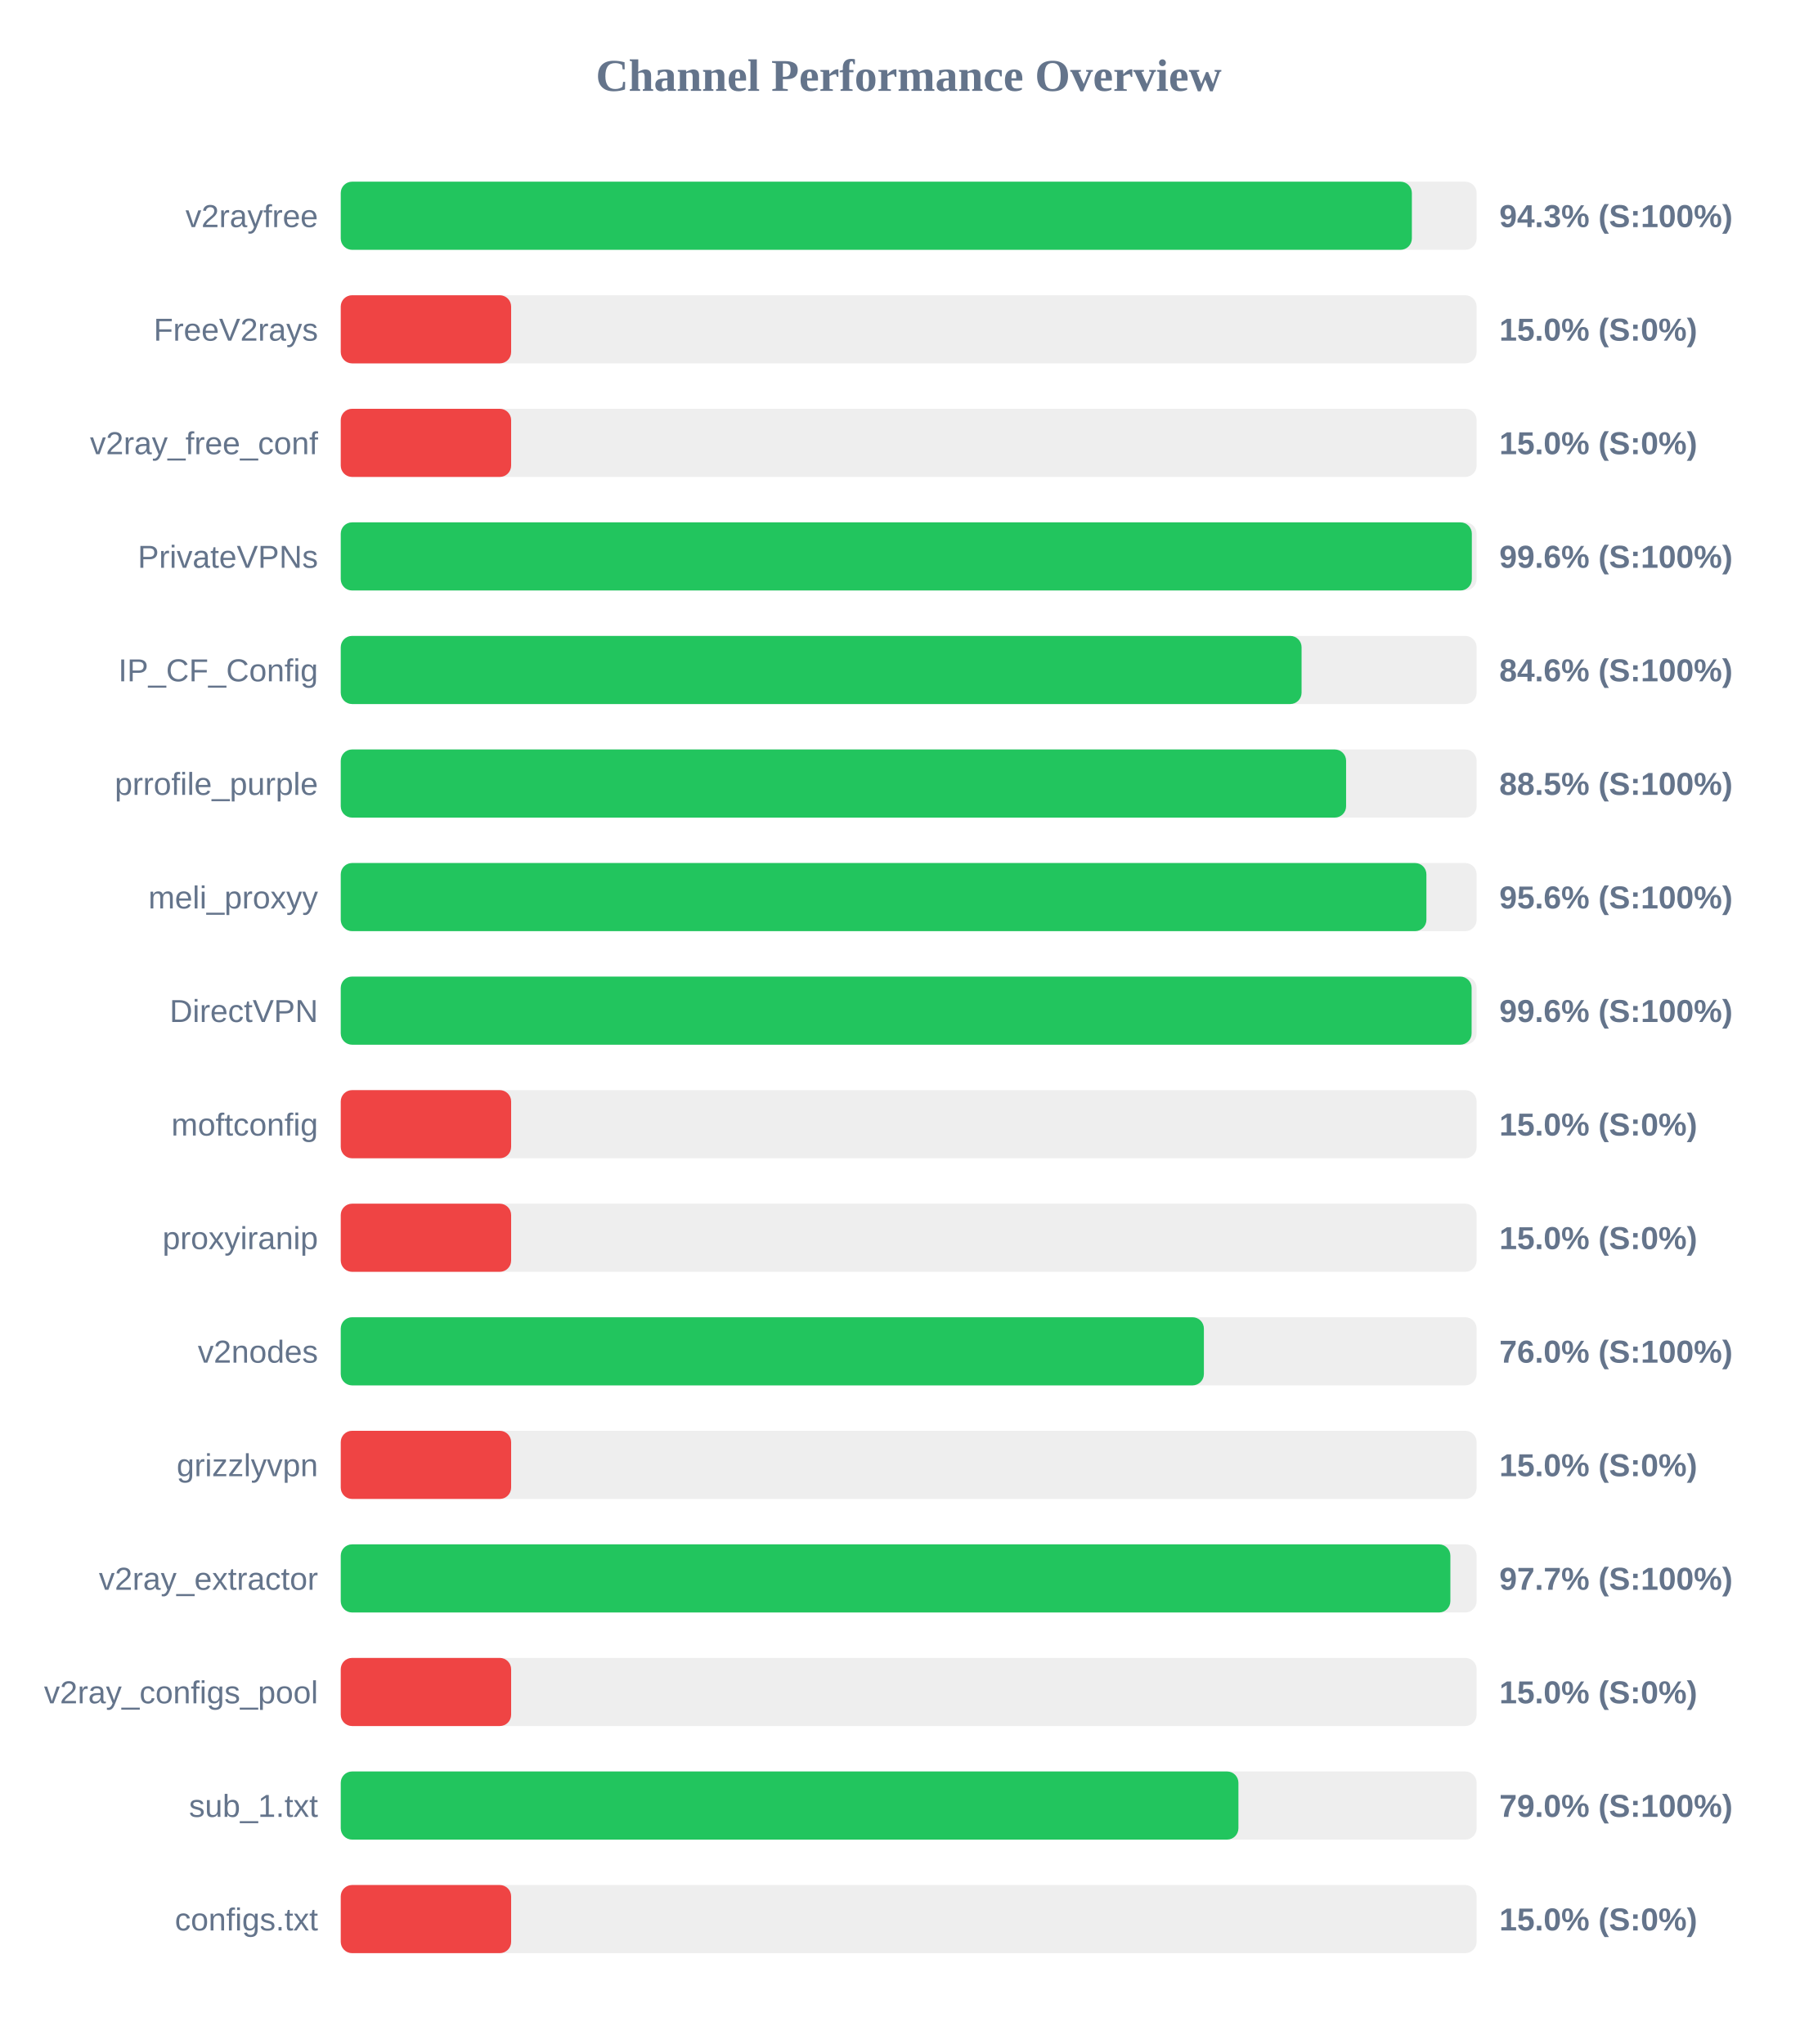
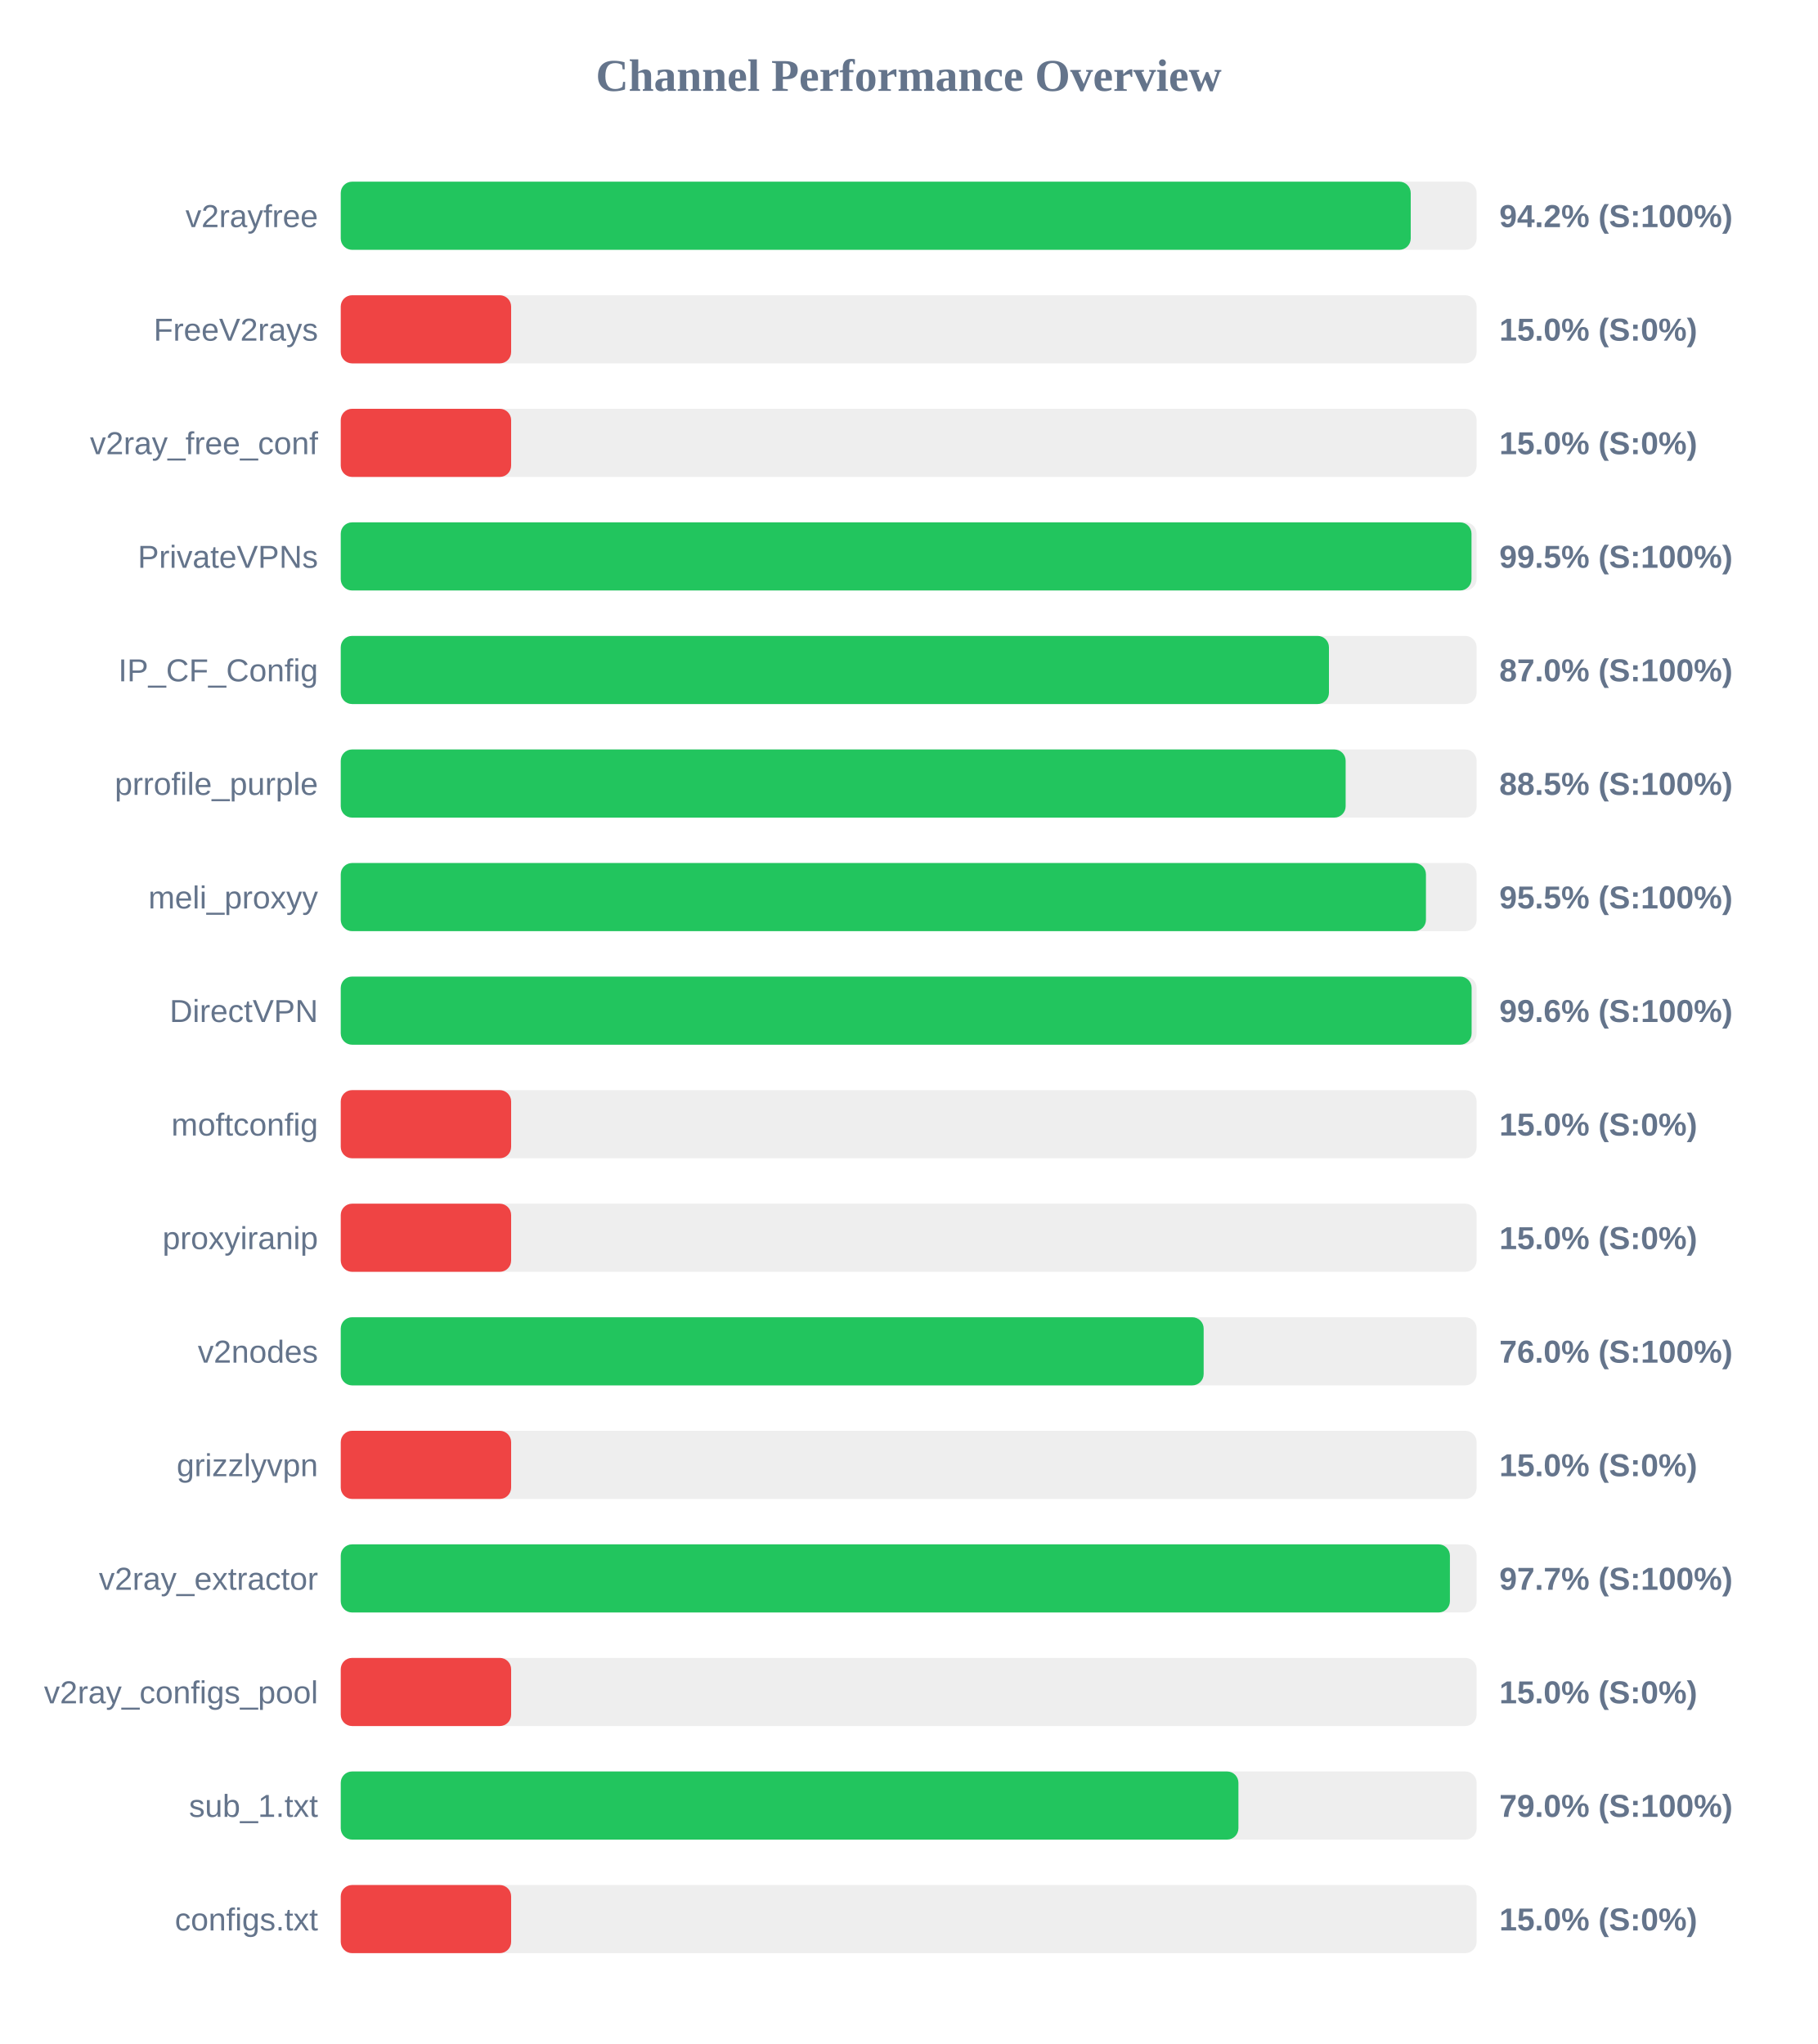
<svg xmlns="http://www.w3.org/2000/svg" width="800" height="900" version="1.1">
  <style>
        .row { font: 14px Arial; fill: #64748b; }
        .score { font: bold 14px Arial; fill: #64748b; }
    </style>
  <text x="400" y="40" text-anchor="middle" font-size="20px" font-weight="bold" fill="#64748b">Channel Performance Overview</text>
  <rect x="150" y="80" width="500" height="30" fill="#eee" rx="5" />
-   <rect x="150" y="80" width="471.5" height="30" fill="#22c55e" rx="5" />
+   <rect x="150" y="80" width="471.0" height="30" fill="#22c55e" rx="5" />
  <text x="140" y="100" text-anchor="end" class="row">v2rayfree</text>
-   <text x="660" y="100" text-anchor="start" class="score">94.3% (S:100%)</text>
+   <text x="660" y="100" text-anchor="start" class="score">94.2% (S:100%)</text>
  <rect x="150" y="130" width="500" height="30" fill="#eee" rx="5" />
  <rect x="150" y="130" width="75.0" height="30" fill="#ef4444" rx="5" />
  <text x="140" y="150" text-anchor="end" class="row">FreeV2rays</text>
  <text x="660" y="150" text-anchor="start" class="score">15.0% (S:0%)</text>
  <rect x="150" y="180" width="500" height="30" fill="#eee" rx="5" />
  <rect x="150" y="180" width="75.0" height="30" fill="#ef4444" rx="5" />
  <text x="140" y="200" text-anchor="end" class="row">v2ray_free_conf</text>
  <text x="660" y="200" text-anchor="start" class="score">15.0% (S:0%)</text>
  <rect x="150" y="230" width="500" height="30" fill="#eee" rx="5" />
-   <rect x="150" y="230" width="497.9" height="30" fill="#22c55e" rx="5" />
+   <rect x="150" y="230" width="497.75" height="30" fill="#22c55e" rx="5" />
  <text x="140" y="250" text-anchor="end" class="row">PrivateVPNs</text>
-   <text x="660" y="250" text-anchor="start" class="score">99.6% (S:100%)</text>
+   <text x="660" y="250" text-anchor="start" class="score">99.5% (S:100%)</text>
  <rect x="150" y="280" width="500" height="30" fill="#eee" rx="5" />
-   <rect x="150" y="280" width="422.95" height="30" fill="#22c55e" rx="5" />
+   <rect x="150" y="280" width="435.0" height="30" fill="#22c55e" rx="5" />
  <text x="140" y="300" text-anchor="end" class="row">IP_CF_Config</text>
-   <text x="660" y="300" text-anchor="start" class="score">84.6% (S:100%)</text>
+   <text x="660" y="300" text-anchor="start" class="score">87.0% (S:100%)</text>
  <rect x="150" y="330" width="500" height="30" fill="#eee" rx="5" />
-   <rect x="150" y="330" width="442.55" height="30" fill="#22c55e" rx="5" />
+   <rect x="150" y="330" width="442.35" height="30" fill="#22c55e" rx="5" />
  <text x="140" y="350" text-anchor="end" class="row">prrofile_purple</text>
  <text x="660" y="350" text-anchor="start" class="score">88.5% (S:100%)</text>
  <rect x="150" y="380" width="500" height="30" fill="#eee" rx="5" />
-   <rect x="150" y="380" width="477.9" height="30" fill="#22c55e" rx="5" />
+   <rect x="150" y="380" width="477.7" height="30" fill="#22c55e" rx="5" />
  <text x="140" y="400" text-anchor="end" class="row">meli_proxyy</text>
-   <text x="660" y="400" text-anchor="start" class="score">95.6% (S:100%)</text>
+   <text x="660" y="400" text-anchor="start" class="score">95.5% (S:100%)</text>
  <rect x="150" y="430" width="500" height="30" fill="#eee" rx="5" />
  <rect x="150" y="430" width="497.8" height="30" fill="#22c55e" rx="5" />
  <text x="140" y="450" text-anchor="end" class="row">DirectVPN</text>
  <text x="660" y="450" text-anchor="start" class="score">99.6% (S:100%)</text>
  <rect x="150" y="480" width="500" height="30" fill="#eee" rx="5" />
  <rect x="150" y="480" width="75.0" height="30" fill="#ef4444" rx="5" />
  <text x="140" y="500" text-anchor="end" class="row">moftconfig</text>
  <text x="660" y="500" text-anchor="start" class="score">15.0% (S:0%)</text>
  <rect x="150" y="530" width="500" height="30" fill="#eee" rx="5" />
  <rect x="150" y="530" width="75.0" height="30" fill="#ef4444" rx="5" />
  <text x="140" y="550" text-anchor="end" class="row">proxyiranip</text>
  <text x="660" y="550" text-anchor="start" class="score">15.0% (S:0%)</text>
  <rect x="150" y="580" width="500" height="30" fill="#eee" rx="5" />
-   <rect x="150" y="580" width="379.95" height="30" fill="#22c55e" rx="5" />
+   <rect x="150" y="580" width="379.85" height="30" fill="#22c55e" rx="5" />
  <text x="140" y="600" text-anchor="end" class="row">v2nodes</text>
  <text x="660" y="600" text-anchor="start" class="score">76.0% (S:100%)</text>
  <rect x="150" y="630" width="500" height="30" fill="#eee" rx="5" />
  <rect x="150" y="630" width="75.0" height="30" fill="#ef4444" rx="5" />
  <text x="140" y="650" text-anchor="end" class="row">grizzlyvpn</text>
  <text x="660" y="650" text-anchor="start" class="score">15.0% (S:0%)</text>
  <rect x="150" y="680" width="500" height="30" fill="#eee" rx="5" />
-   <rect x="150" y="680" width="488.45" height="30" fill="#22c55e" rx="5" />
+   <rect x="150" y="680" width="488.25" height="30" fill="#22c55e" rx="5" />
  <text x="140" y="700" text-anchor="end" class="row">v2ray_extractor</text>
  <text x="660" y="700" text-anchor="start" class="score">97.7% (S:100%)</text>
  <rect x="150" y="730" width="500" height="30" fill="#eee" rx="5" />
  <rect x="150" y="730" width="75.0" height="30" fill="#ef4444" rx="5" />
  <text x="140" y="750" text-anchor="end" class="row">v2ray_configs_pool</text>
  <text x="660" y="750" text-anchor="start" class="score">15.0% (S:0%)</text>
  <rect x="150" y="780" width="500" height="30" fill="#eee" rx="5" />
  <rect x="150" y="780" width="395.15" height="30" fill="#22c55e" rx="5" />
  <text x="140" y="800" text-anchor="end" class="row">sub_1.txt</text>
  <text x="660" y="800" text-anchor="start" class="score">79.0% (S:100%)</text>
  <rect x="150" y="830" width="500" height="30" fill="#eee" rx="5" />
  <rect x="150" y="830" width="75.0" height="30" fill="#ef4444" rx="5" />
  <text x="140" y="850" text-anchor="end" class="row">configs.txt</text>
  <text x="660" y="850" text-anchor="start" class="score">15.0% (S:0%)</text>
</svg>
